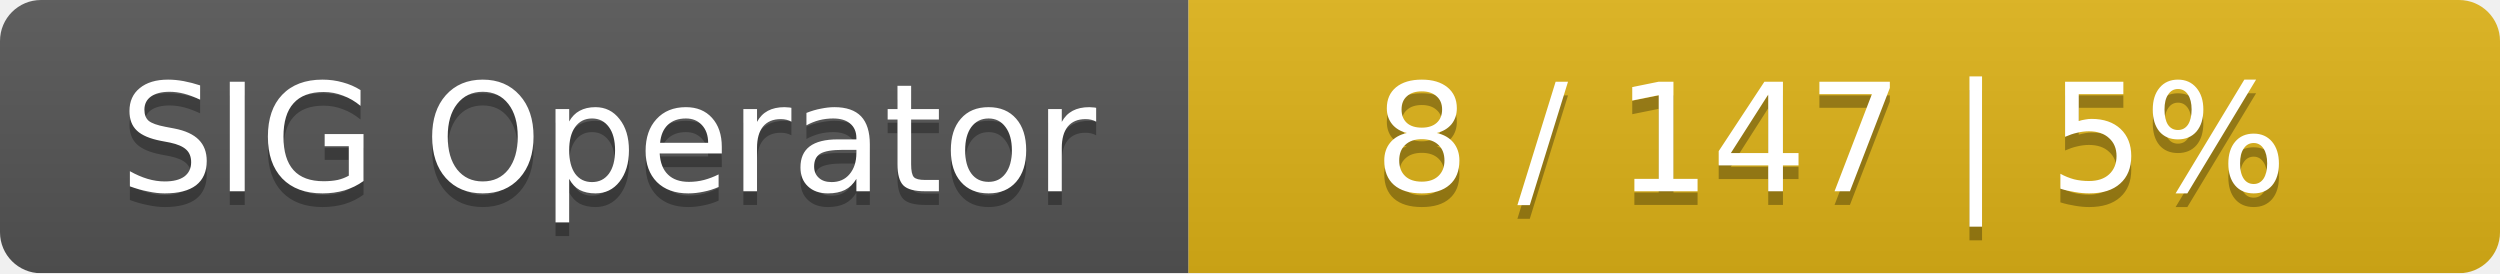
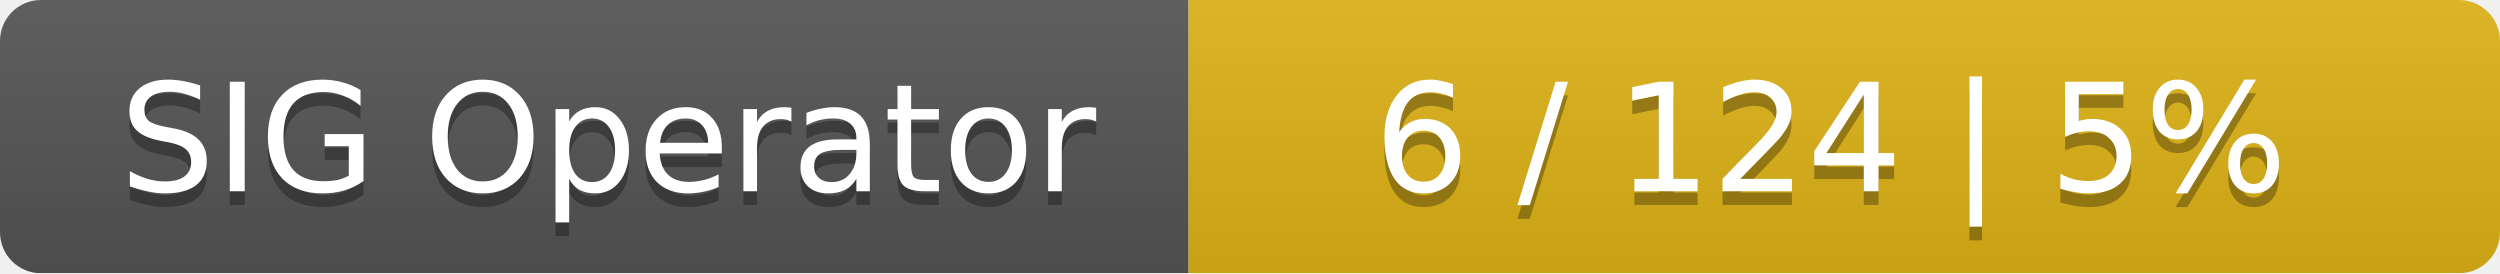
<svg xmlns="http://www.w3.org/2000/svg" width="183" height="20">
  <linearGradient id="smooth" x2="0" y2="100%">
    <stop offset="0" stop-color="#bbb" stop-opacity=".1" />
    <stop offset="1" stop-opacity=".1" />
  </linearGradient>
  <mask id="round">
    <rect width="183" height="20" rx="3" fill="#fff" />
  </mask>
  <g mask="url(#round)">
    <rect width="87" height="20" fill="#555" />
    <rect x="87" width="96" height="20" fill="#dfb317" />
    <rect width="183" height="20" fill="url(#smooth)" />
  </g>
  <g fill="#fff" text-anchor="middle" font-family="DejaVu Sans,Verdana,Geneva,sans-serif" font-size="11">
    <text x="44.5" y="15" fill="#010101" fill-opacity=".3">SIG Operator</text>
    <text x="44.5" y="14">SIG Operator</text>
-     <text x="134" y="15" fill="#010101" fill-opacity=".3">8 / 147    |    5%</text>
-     <text x="134" y="14">8 / 147    |    5%</text>
+     <text x="134" y="15" fill="#010101" fill-opacity=".3">6 / 124    |    5%</text>
+     <text x="134" y="14">6 / 124    |    5%</text>
  </g>
</svg>
